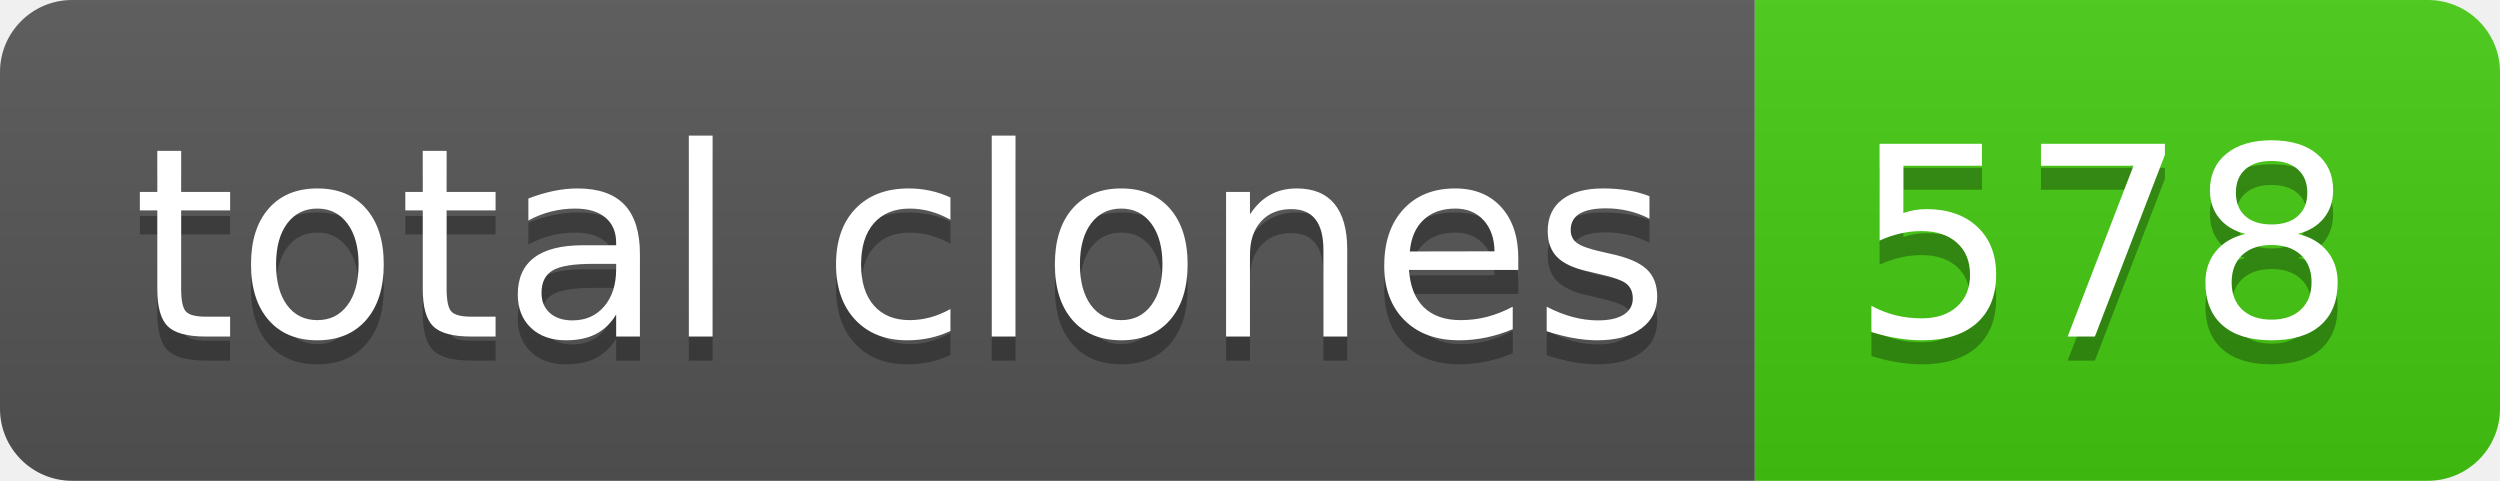
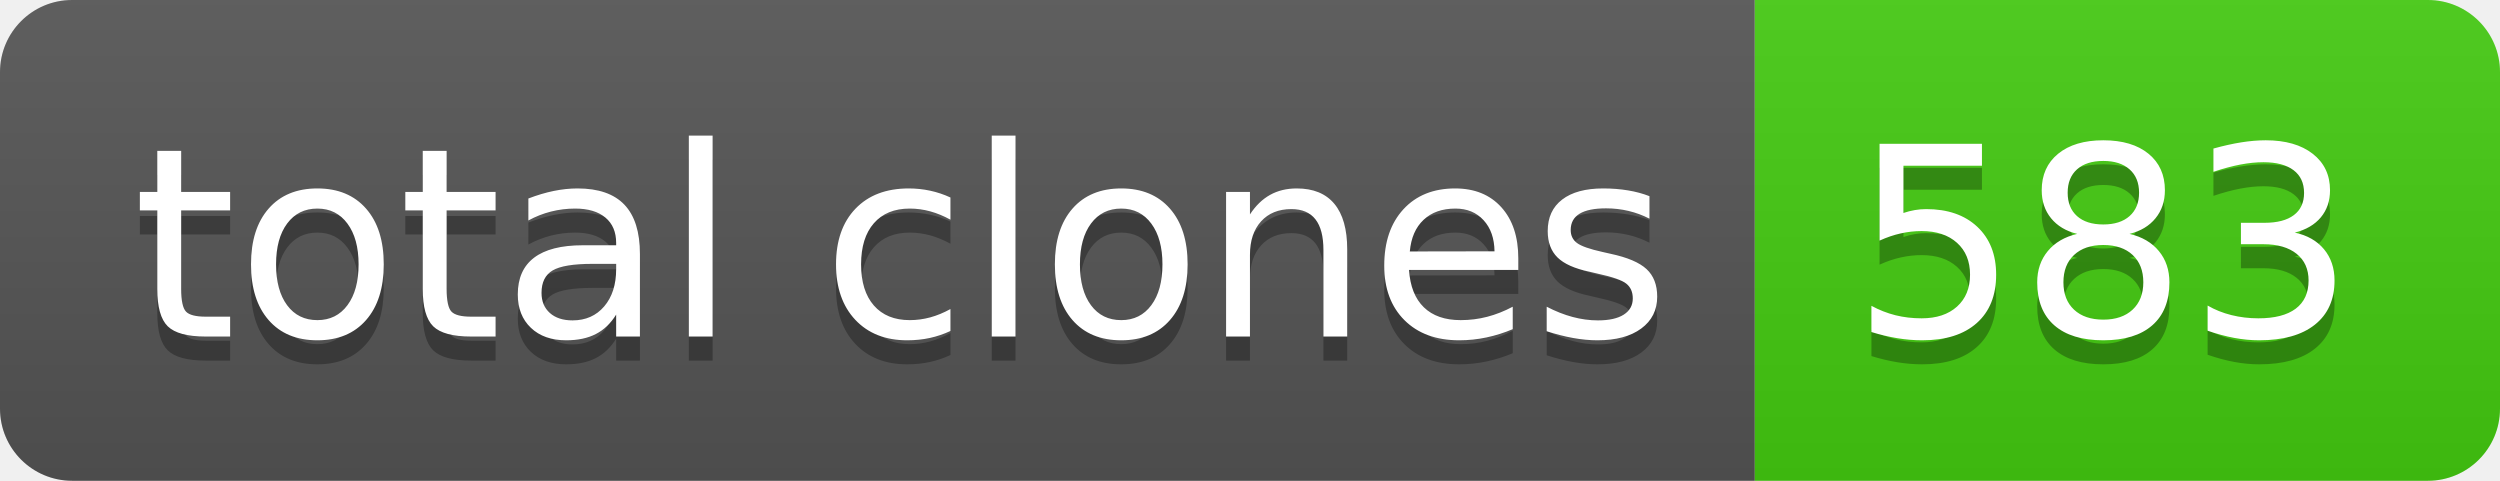
- <svg xmlns="http://www.w3.org/2000/svg" width="104" height="20" role="img" aria-label="total clones: 578">
+ <svg xmlns="http://www.w3.org/2000/svg" width="104" height="20" role="img" aria-label="total clones: 583">
  <linearGradient id="s" x2="0" y2="100%">
    <stop offset="0" stop-color="#bbb" stop-opacity=".1" />
    <stop offset="1" stop-opacity=".1" />
  </linearGradient>
  <clipPath id="r">
    <rect width="104" height="20" rx="3" fill="#fff" />
  </clipPath>
  <g clip-path="url(#r)">
    <rect width="73" height="20" fill="#555" />
    <rect x="73" width="31" height="20" fill="#4c1" />
    <rect width="104" height="20" fill="url(#s)" />
  </g>
  <g fill="#fff" text-anchor="middle" font-family="Verdana,Geneva,DejaVu Sans,sans-serif" text-rendering="geometricPrecision" font-size="110">
    <text aria-hidden="true" x="375" y="150" fill="#010101" fill-opacity=".3" transform="scale(.1)" textLength="630">total clones</text>
    <text x="375" y="140" transform="scale(.1)" fill="#fff" textLength="630">total clones</text>
-     <text aria-hidden="true" x="875" y="150" fill="#010101" fill-opacity=".3" transform="scale(.1)" textLength="210">578</text>
-     <text x="875" y="140" transform="scale(.1)" fill="#fff" textLength="210">578</text>
+     <text aria-hidden="true" x="875" y="150" fill="#010101" fill-opacity=".3" transform="scale(.1)" textLength="210">583</text>
+     <text x="875" y="140" transform="scale(.1)" fill="#fff" textLength="210">583</text>
  </g>
</svg>
